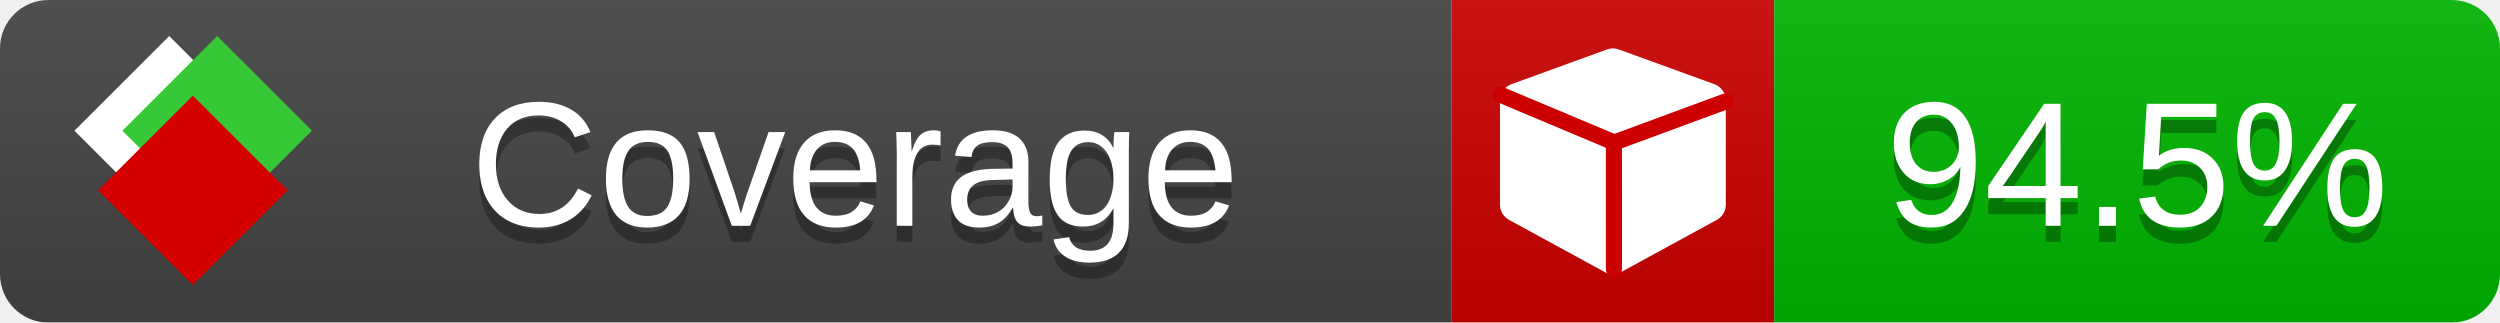
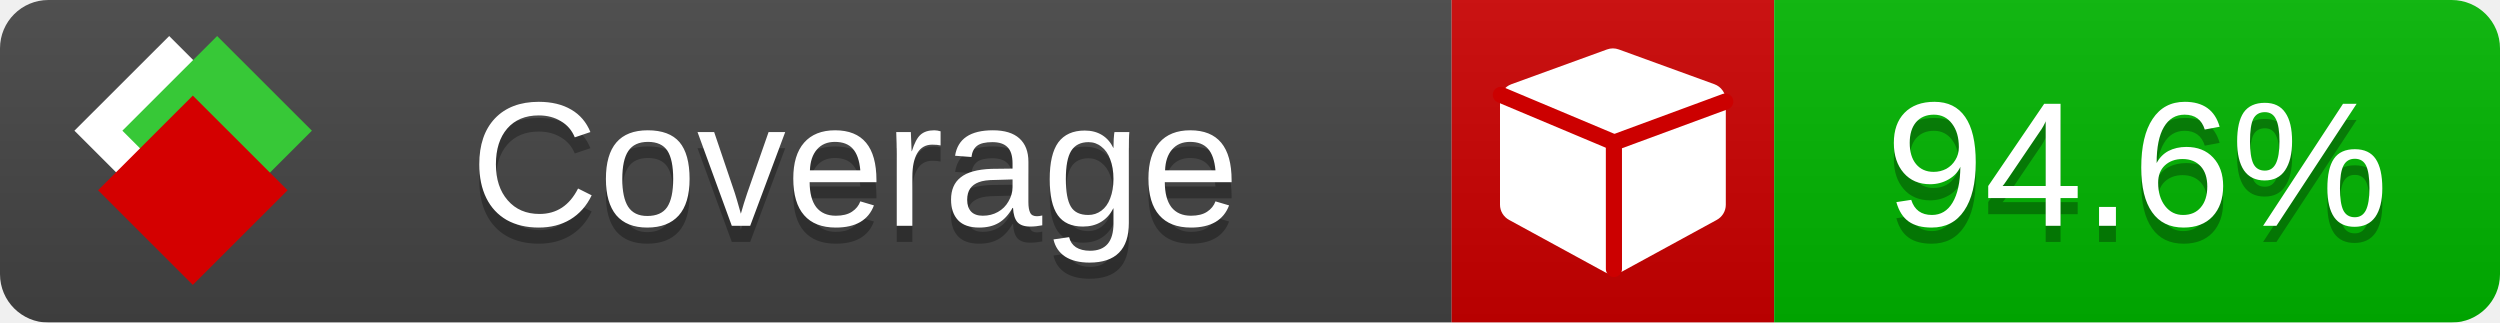
<svg xmlns="http://www.w3.org/2000/svg" xmlns:xlink="http://www.w3.org/1999/xlink" width="155" height="20">
  <style type="text/css">
          
            @keyframes fade1 {
                0% { visibility: visible; opacity: 1; }
               23% { visibility: visible; opacity: 1; }
               25% { visibility: hidden; opacity: 0; }
               48% { visibility: hidden; opacity: 0; }
               50% { visibility: hidden; opacity: 0; }
               73% { visibility: hidden; opacity: 0; }
               75% { visibility: hidden; opacity: 0; }
               98% { visibility: hidden; opacity: 0; }
              100% { visibility: visible; opacity: 1; }
            }
            @keyframes fade2 {
                0% { visibility: hidden; opacity: 0; }
               23% { visibility: hidden; opacity: 0; }
               25% { visibility: visible; opacity: 1; }
               48% { visibility: visible; opacity: 1; }
               50% { visibility: hidden; opacity: 0; }
               73% { visibility: hidden; opacity: 0; }
               75% { visibility: hidden; opacity: 0; }
               98% { visibility: hidden; opacity: 0; }
              100% { visibility: hidden; opacity: 0; }
            }
            @keyframes fade3 {
                0% { visibility: hidden; opacity: 0; }
               23% { visibility: hidden; opacity: 0; }
               25% { visibility: hidden; opacity: 0; }
               48% { visibility: hidden; opacity: 0; }
               50% { visibility: visible; opacity: 1; }
               73% { visibility: visible; opacity: 1; }
               75% { visibility: hidden; opacity: 0; }
               98% { visibility: hidden; opacity: 0; }
              100% { visibility: hidden; opacity: 0; }
            }
            @keyframes fade4 {
                0% { visibility: hidden; opacity: 0; }
               23% { visibility: hidden; opacity: 0; }
               25% { visibility: hidden; opacity: 0; }
               48% { visibility: hidden; opacity: 0; }
               50% { visibility: hidden; opacity: 0; }
               73% { visibility: hidden; opacity: 0; }
               75% { visibility: visible; opacity: 1; }
               98% { visibility: visible; opacity: 1; }
              100% { visibility: hidden; opacity: 0; }
            }
            .linecoverage {
                animation-duration: 15s;
                animation-name: fade1;
                animation-iteration-count: infinite;
            }
            .branchcoverage {
                animation-duration: 15s;
                animation-name: fade2;
                animation-iteration-count: infinite;
            }
            .methodcoverage {
                animation-duration: 15s;
                animation-name: fade3;
                animation-iteration-count: infinite;
            }
            .fullmethodcoverage {
                animation-duration: 15s;
                animation-name: fade4;
                animation-iteration-count: infinite;
            }
          
    </style>
  <defs>
    <linearGradient id="gradient" x2="0" y2="100%">
      <stop offset="0" stop-color="#bbb" stop-opacity=".1" />
      <stop offset="1" stop-opacity=".1" />
    </linearGradient>
    <linearGradient id="c">
      <stop offset="0" stop-color="#d40000" />
      <stop offset="1" stop-color="#ff2a2a" />
    </linearGradient>
    <linearGradient id="a">
      <stop offset="0" stop-color="#e0e0de" />
      <stop offset="1" stop-color="#fff" />
    </linearGradient>
    <linearGradient id="b">
      <stop offset="0" stop-color="#37c837" />
      <stop offset="1" stop-color="#217821" />
    </linearGradient>
    <linearGradient xlink:href="#a" id="e" x1="106.44" x2="69.96" y1="-11.96" y2="-46.84" gradientTransform="matrix(-.8426 -.00045 -.00045 -.8426 -94.27 -75.82)" gradientUnits="userSpaceOnUse" />
    <linearGradient xlink:href="#b" id="f" x1="56.19" x2="77.97" y1="-23.45" y2="10.62" gradientTransform="matrix(.8426 .00045 .00045 .8426 94.27 75.82)" gradientUnits="userSpaceOnUse" />
    <linearGradient xlink:href="#c" id="g" x1="79.98" x2="132.9" y1="10.79" y2="10.79" gradientTransform="matrix(.8426 .00045 .00045 .8426 94.27 75.82)" gradientUnits="userSpaceOnUse" />
    <mask id="mask">
      <rect width="155" height="20" rx="3" fill="#fff" />
    </mask>
    <g id="icon" transform="matrix(.04486 0 0 .04481 -.48 -.63)">
      <rect width="52.92" height="52.92" x="-109.72" y="-27.13" fill="url(#e)" transform="rotate(-135)" />
      <rect width="52.92" height="52.92" x="70.19" y="-39.18" fill="url(#f)" transform="rotate(45)" />
      <rect width="52.92" height="52.92" x="80.05" y="-15.74" fill="url(#g)" transform="rotate(45)" />
    </g>
  </defs>
  <g mask="url(#mask)">
    <rect x="0" y="0" width="90" height="20" fill="#444" />
    <rect x="90" y="0" width="20" height="20" fill="#c00" />
    <rect x="110" y="0" width="45" height="20" fill="#00B600" />
    <rect x="0" y="0" width="155" height="20" fill="url(#gradient)" />
  </g>
  <g>
    <path class="" fill="#fff" d="m 107,6.231 v 6.462 c 0,0.196 -0.051,0.379 -0.151,0.547 -0.101,0.168 -0.238,0.3 -0.412,0.395 l -5.923,3.231 c -0.157,0.09 -0.328,0.135 -0.513,0.135 -0.185,0 -0.356,-0.045 -0.513,-0.135 l -5.923,-3.231 C 93.39,13.539 93.252,13.407 93.151,13.239 93.05,13.071 93,12.889 93,12.692 v -6.462 c 0,-0.224 0.065,-0.429 0.194,-0.614 0.129,-0.185 0.3,-0.317 0.513,-0.395 l 5.923,-2.154 c 0.123,-0.045 0.247,-0.067 0.37,-0.067 0.123,0 0.247,0.022 0.37,0.067 l 5.923,2.154 c 0.213,0.079 0.384,0.21 0.513,0.395 0.129,0.185 0.194,0.39 0.194,0.614 z" />
    <path class="" style="fill:none;stroke:#cc0000;stroke-width:1;stroke-linecap:round;stroke-dasharray:none;stroke-opacity:1" d="m 100.064,16.677 -0.002,-7.833 6.906,-2.547" />
    <path class="" style="fill:none;stroke:#cc0000;stroke-width:1;stroke-linecap:round;stroke-dasharray:none;stroke-opacity:1" d="M 99.914,8.765 93.052,5.882" />
  </g>
  <g fill="#fff" text-anchor="middle" font-family="Verdana,Arial,Geneva,sans-serif" font-size="11">
    <a xlink:href="https://github.com/danielpalme/ReportGenerator" target="_top">
      <use xlink:href="#icon" transform="translate(3,1) scale(3.5)" />
    </a>
    <text x="53" y="15" fill="#010101" fill-opacity=".3">Coverage</text>
    <text x="53" y="14" fill="#fff">Coverage</text>
-     <text class="" x="132.5" y="15" fill="#010101" fill-opacity=".3">94.5%</text>
-     <text class="" x="132.5" y="14">94.5%</text>
+     <text class="" x="132.5" y="15" fill="#010101" fill-opacity=".3">94.6%</text>
+     <text class="" x="132.5" y="14">94.6%</text>
  </g>
  <g>
    <rect class="" x="90" y="0" width="65" height="20" fill-opacity="0" />
  </g>
</svg>
